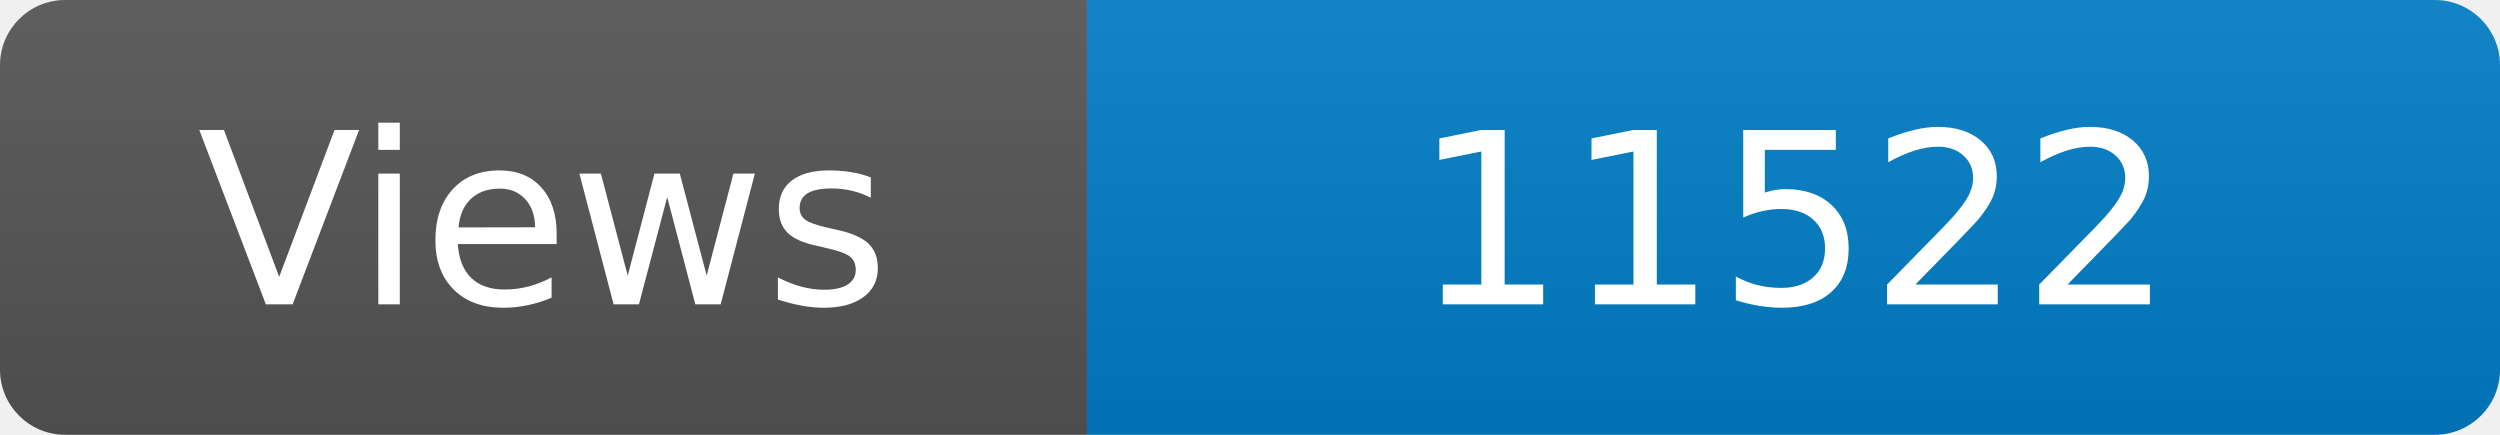
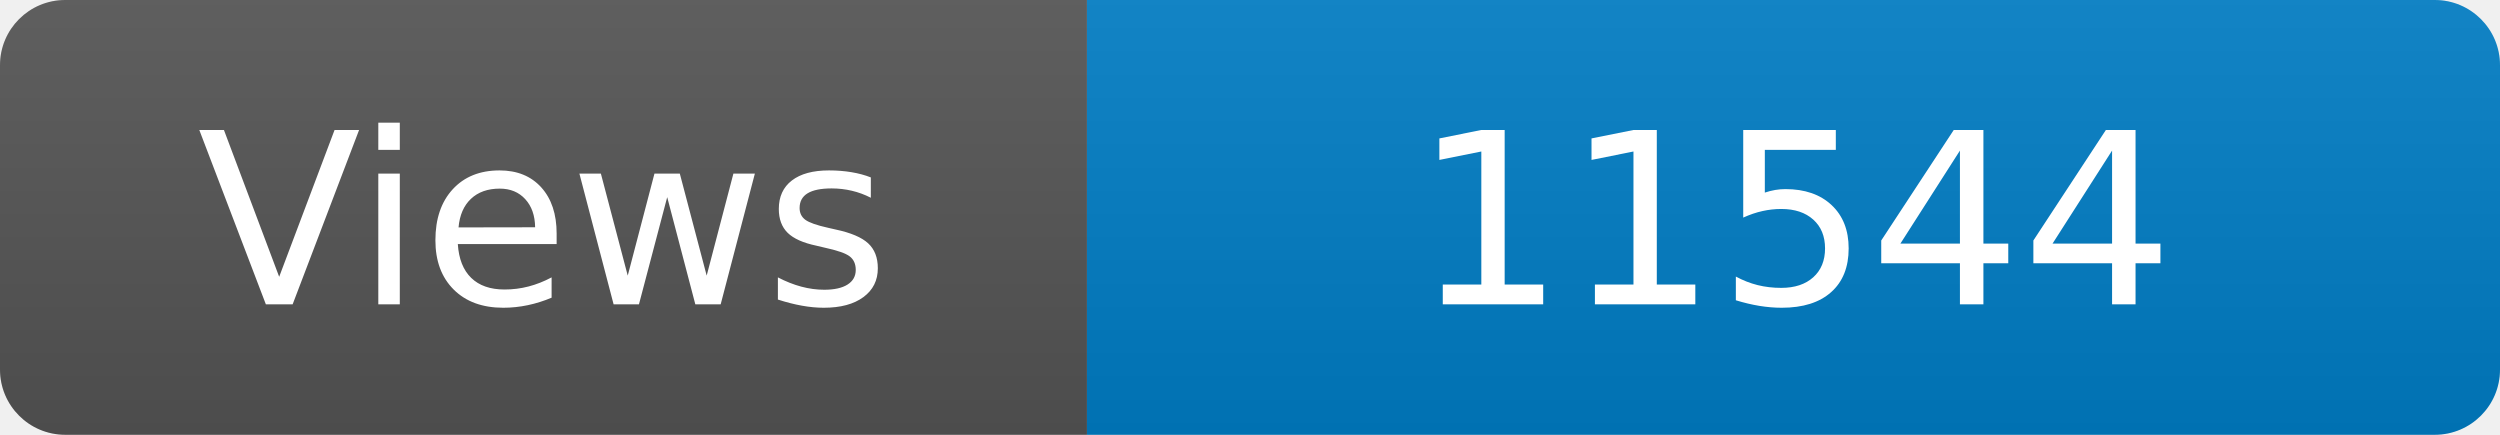
<svg xmlns="http://www.w3.org/2000/svg" width="115" height="20" role="img" aria-label="Maintained?: yes">
  <linearGradient id="s" x2="0" y2="100%">
    <stop offset="0" stop-color="#bbb" stop-opacity=".1" />
    <stop offset="1" stop-opacity=".1" />
  </linearGradient>
  <clipPath id="r">
    <rect width="115" height="20" rx="3" fill="#fff" />
  </clipPath>
  <g clip-path="url(#r)">
    <rect width="50" height="20" fill="#555" />
    <rect x="50" width="160" height="20" fill="#007ec6" />
    <rect width="115" height="20" fill="url(#s)" />
  </g>
  <g fill="#fff" text-anchor="middle" font-family="Verdana,Geneva,DejaVu Sans,sans-serif" font-size="110">
    <text x="250" y="140" transform="scale(.1)" fill="#fff">Views</text>
-     <text x="825" y="140" transform="scale(.1)" fill="#fff">11522</text>
+     <text x="825" y="140" transform="scale(.1)" fill="#fff">11544</text>
  </g>
</svg>
